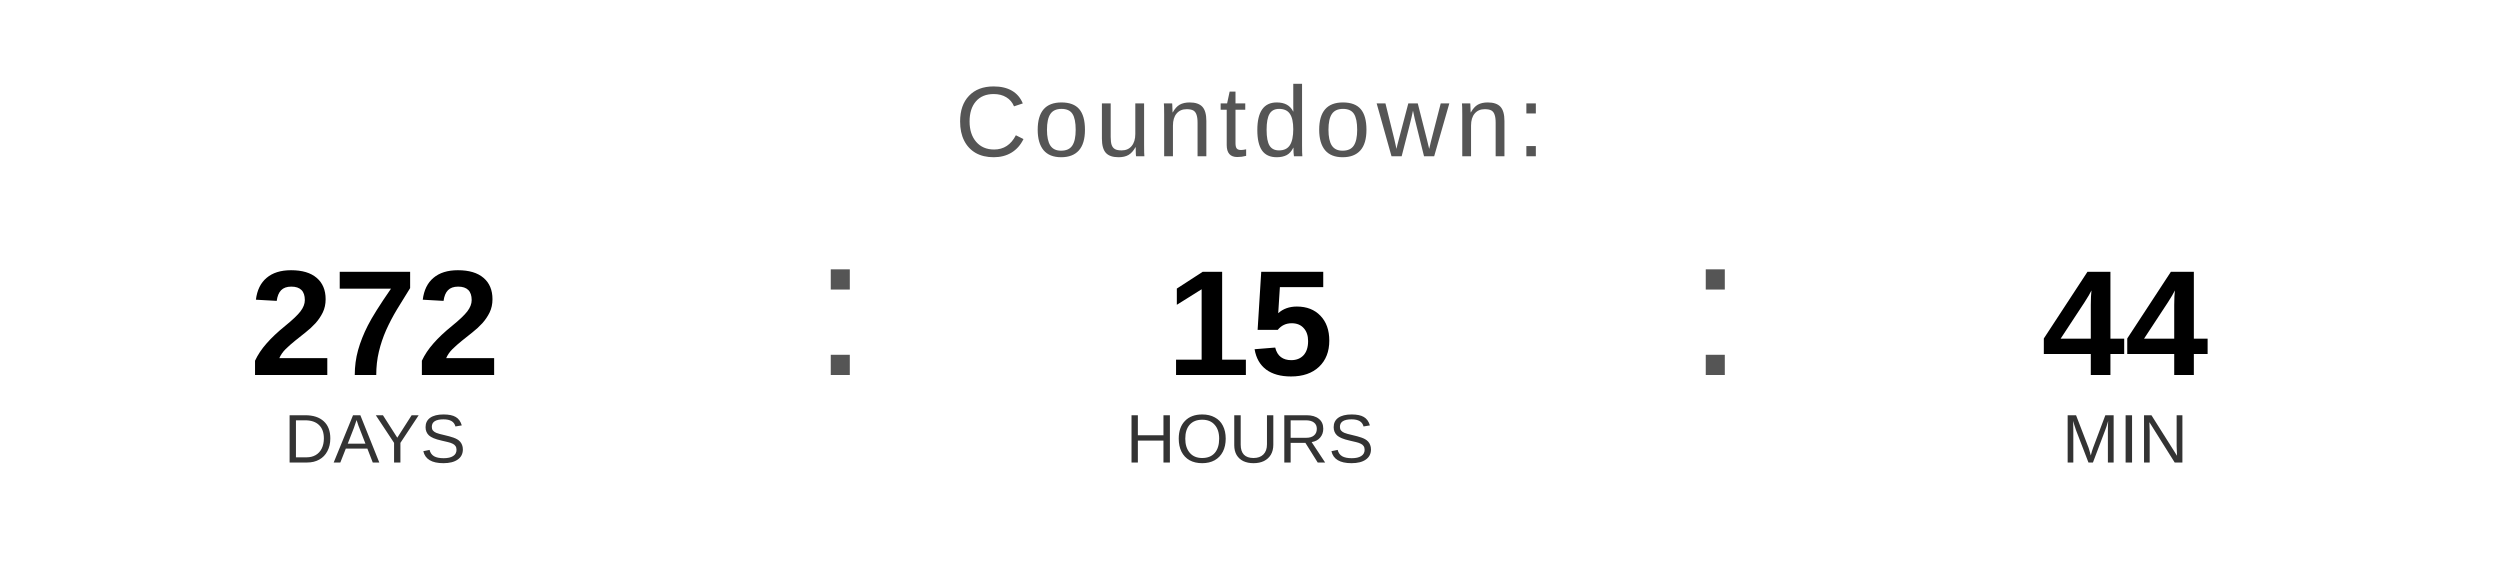
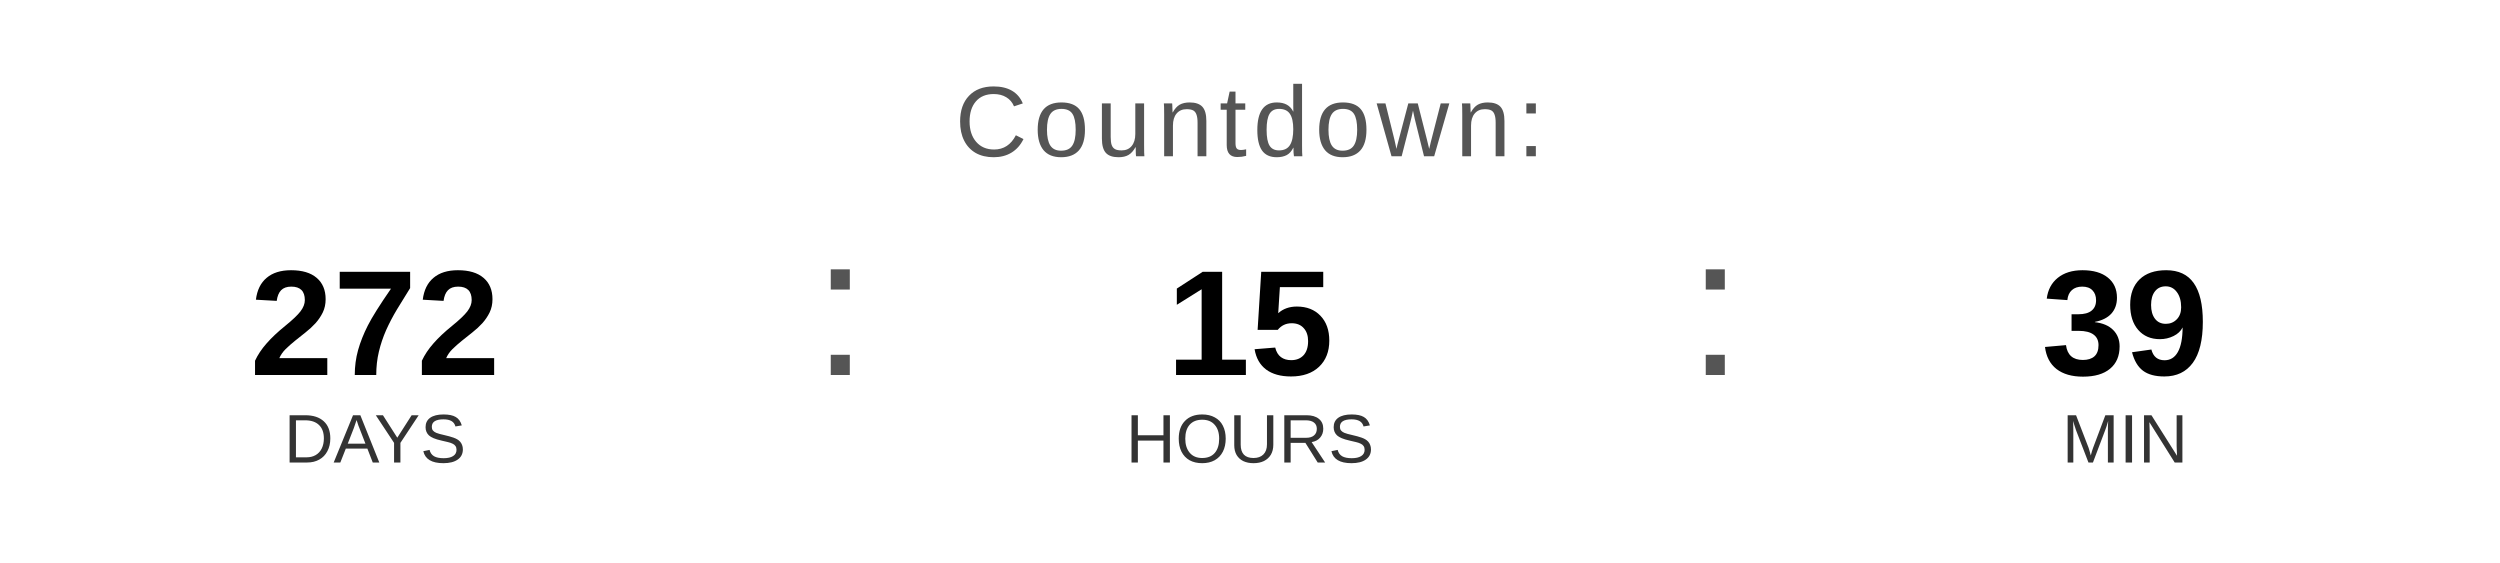
<svg xmlns="http://www.w3.org/2000/svg" width="400" height="90" viewBox="0 0 400 90">
  <text x="200" y="25" font-family="Arial, Helvetica, sans-serif" font-size="16" fill="#555555" text-anchor="middle" letter-spacing="1">
    Countdown:
  </text>
  <text x="60" y="60" font-family="Arial, Helvetica, sans-serif" font-size="24" font-weight="bold" fill="#000000" text-anchor="middle">272</text>
  <text x="60" y="74" font-family="Arial, Helvetica, sans-serif" font-size="11" fill="#333333" text-anchor="middle">DAYS</text>
  <text x="130" y="60" font-family="Arial, sans-serif" font-size="32" fill="#555555">:</text>
  <text x="200" y="60" font-family="Arial, Helvetica, sans-serif" font-size="24" font-weight="bold" fill="#000000" text-anchor="middle">15</text>
  <text x="200" y="74" font-family="Arial, Helvetica, sans-serif" font-size="11" fill="#333333" text-anchor="middle">HOURS</text>
  <text x="270" y="60" font-family="Arial, sans-serif" font-size="32" fill="#555555">:</text>
-   <text x="340" y="60" font-family="Arial, Helvetica, sans-serif" font-size="24" font-weight="bold" fill="#000000" text-anchor="middle">44</text>
+   <text x="340" y="60" font-family="Arial, Helvetica, sans-serif" font-size="24" font-weight="bold" fill="#000000" text-anchor="middle">39</text>
  <text x="340" y="74" font-family="Arial, Helvetica, sans-serif" font-size="11" fill="#333333" text-anchor="middle">MIN</text>
</svg>
